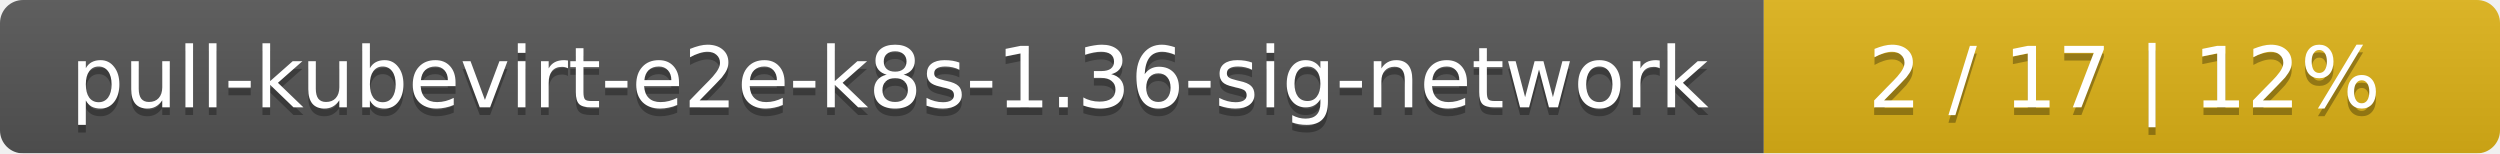
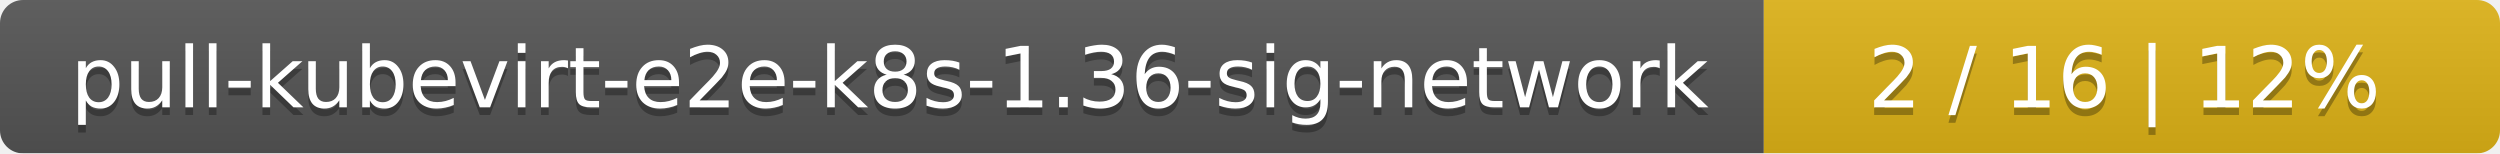
<svg xmlns="http://www.w3.org/2000/svg" width="326" height="20">
  <linearGradient id="smooth" x2="0" y2="100%">
    <stop offset="0" stop-color="#bbb" stop-opacity=".1" />
    <stop offset="1" stop-opacity=".1" />
  </linearGradient>
  <mask id="round">
    <rect width="326" height="20" rx="3" fill="#fff" />
  </mask>
  <g mask="url(#round)">
    <rect width="230" height="20" fill="#555" />
    <rect x="230" width="96" height="20" fill="#dfb317" />
    <rect width="326" height="20" fill="url(#smooth)" />
  </g>
  <g fill="#fff" text-anchor="middle" font-family="DejaVu Sans,Verdana,Geneva,sans-serif" font-size="11">
    <text x="116" y="15" fill="#010101" fill-opacity=".3">pull-kubevirt-e2e-k8s-1.36-sig-network</text>
    <text x="116" y="14">pull-kubevirt-e2e-k8s-1.36-sig-network</text>
-     <text x="277" y="15" fill="#010101" fill-opacity=".3">2 / 17    |    12%</text>
-     <text x="277" y="14">2 / 17    |    12%</text>
+     <text x="277" y="15" fill="#010101" fill-opacity=".3">2 / 16    |    12%</text>
+     <text x="277" y="14">2 / 16    |    12%</text>
  </g>
</svg>
